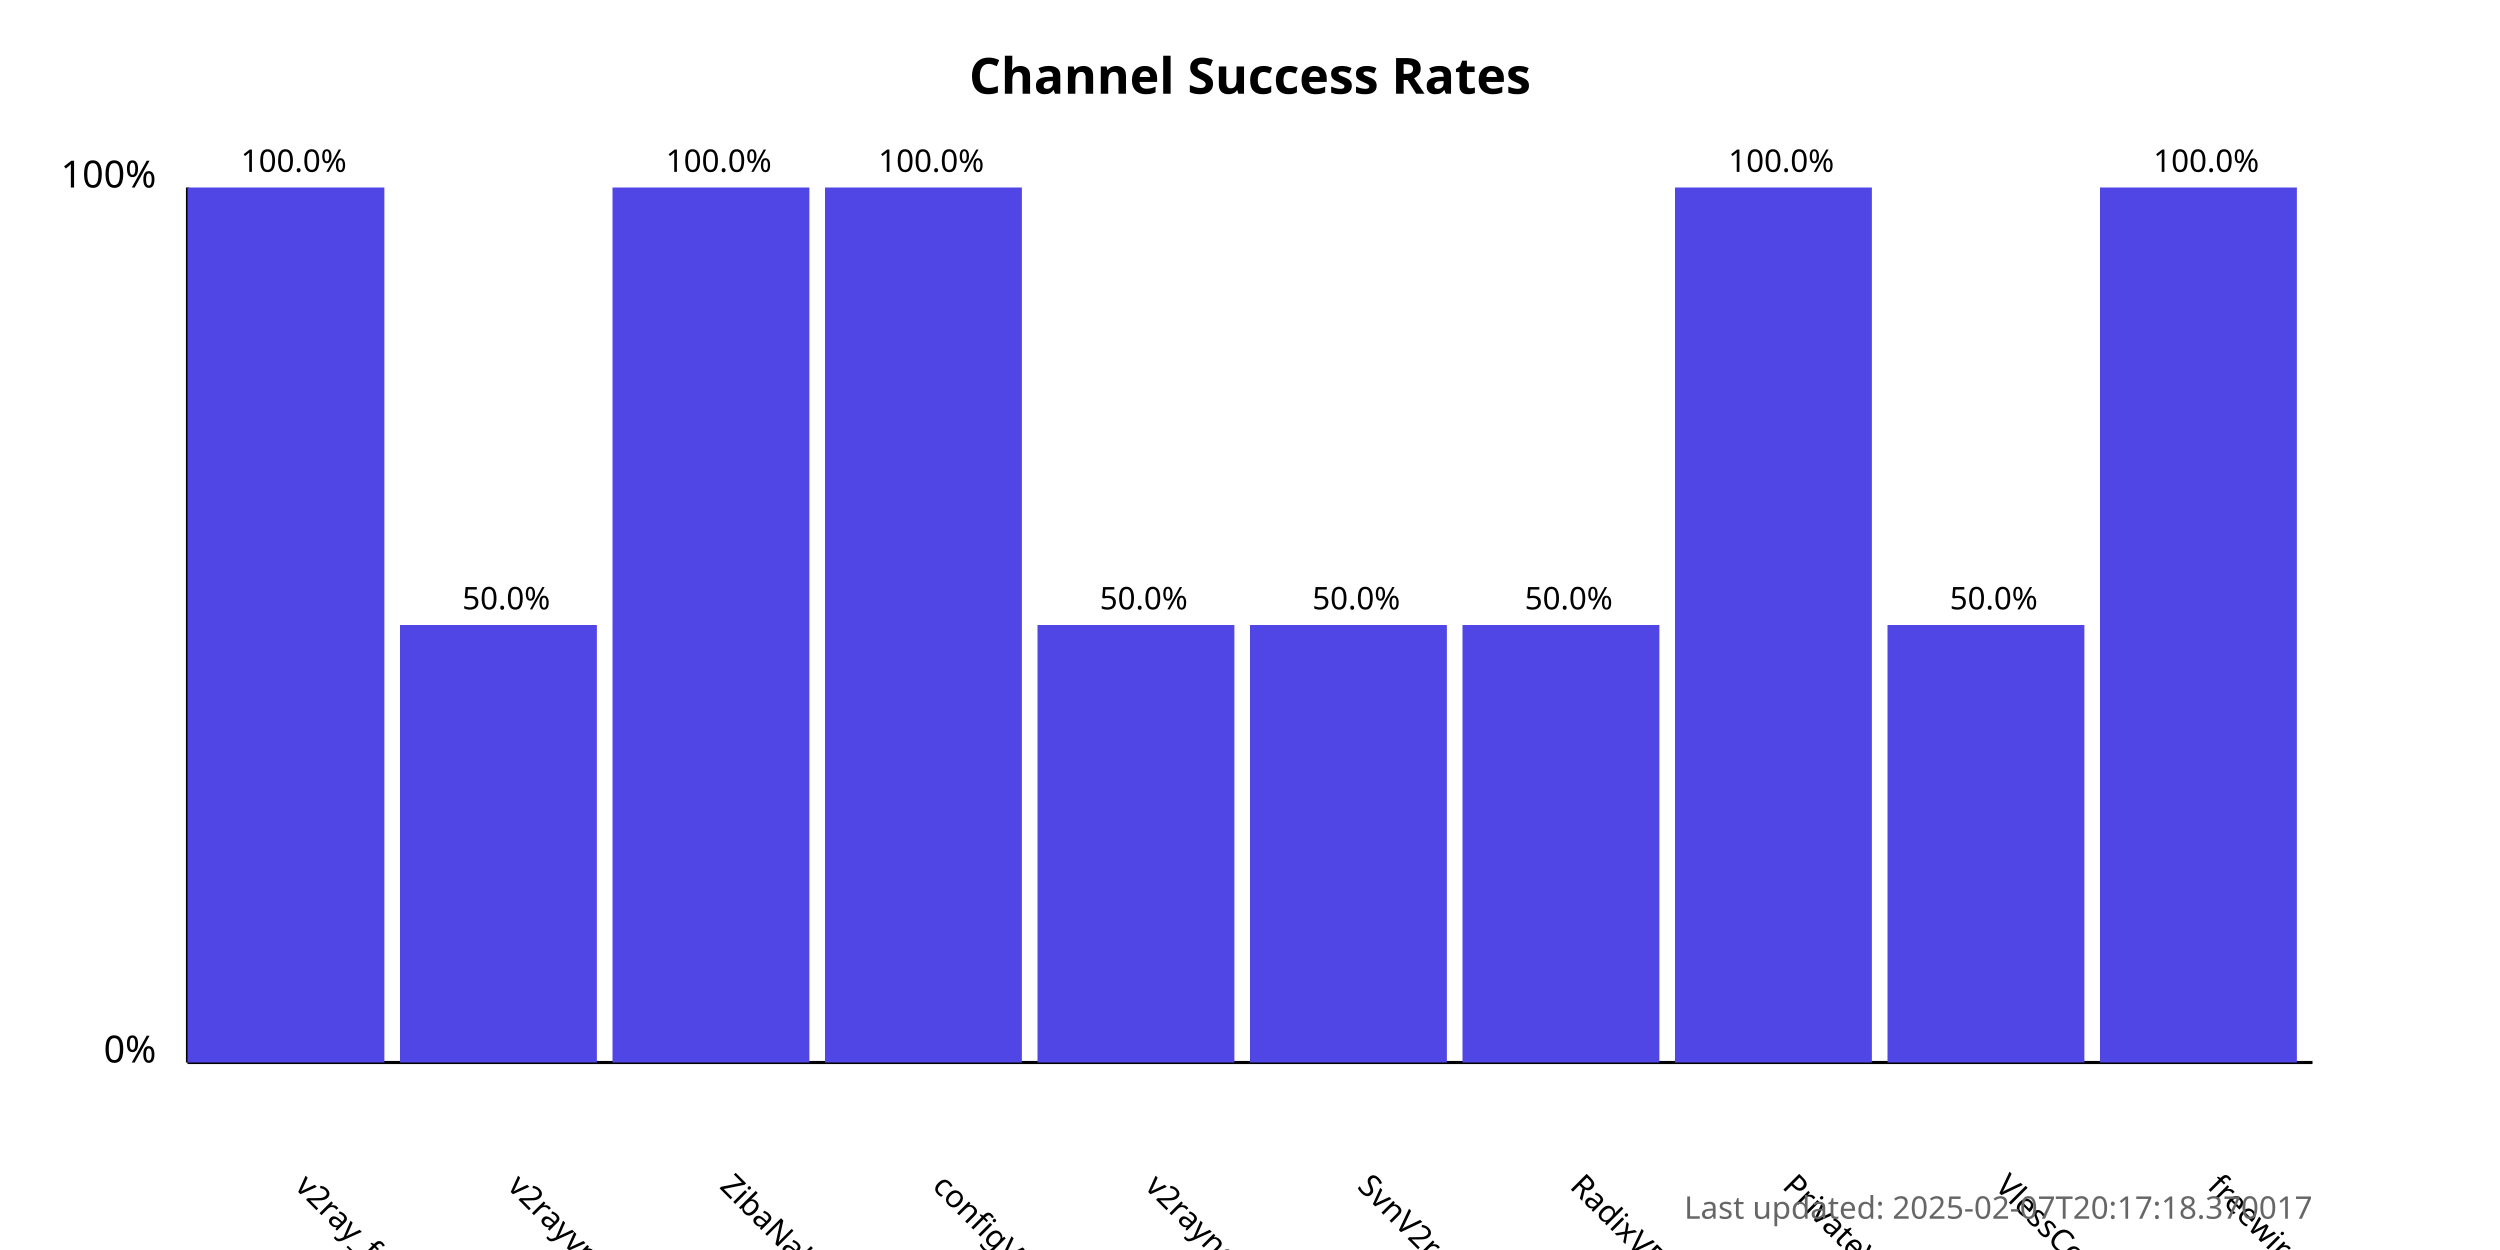
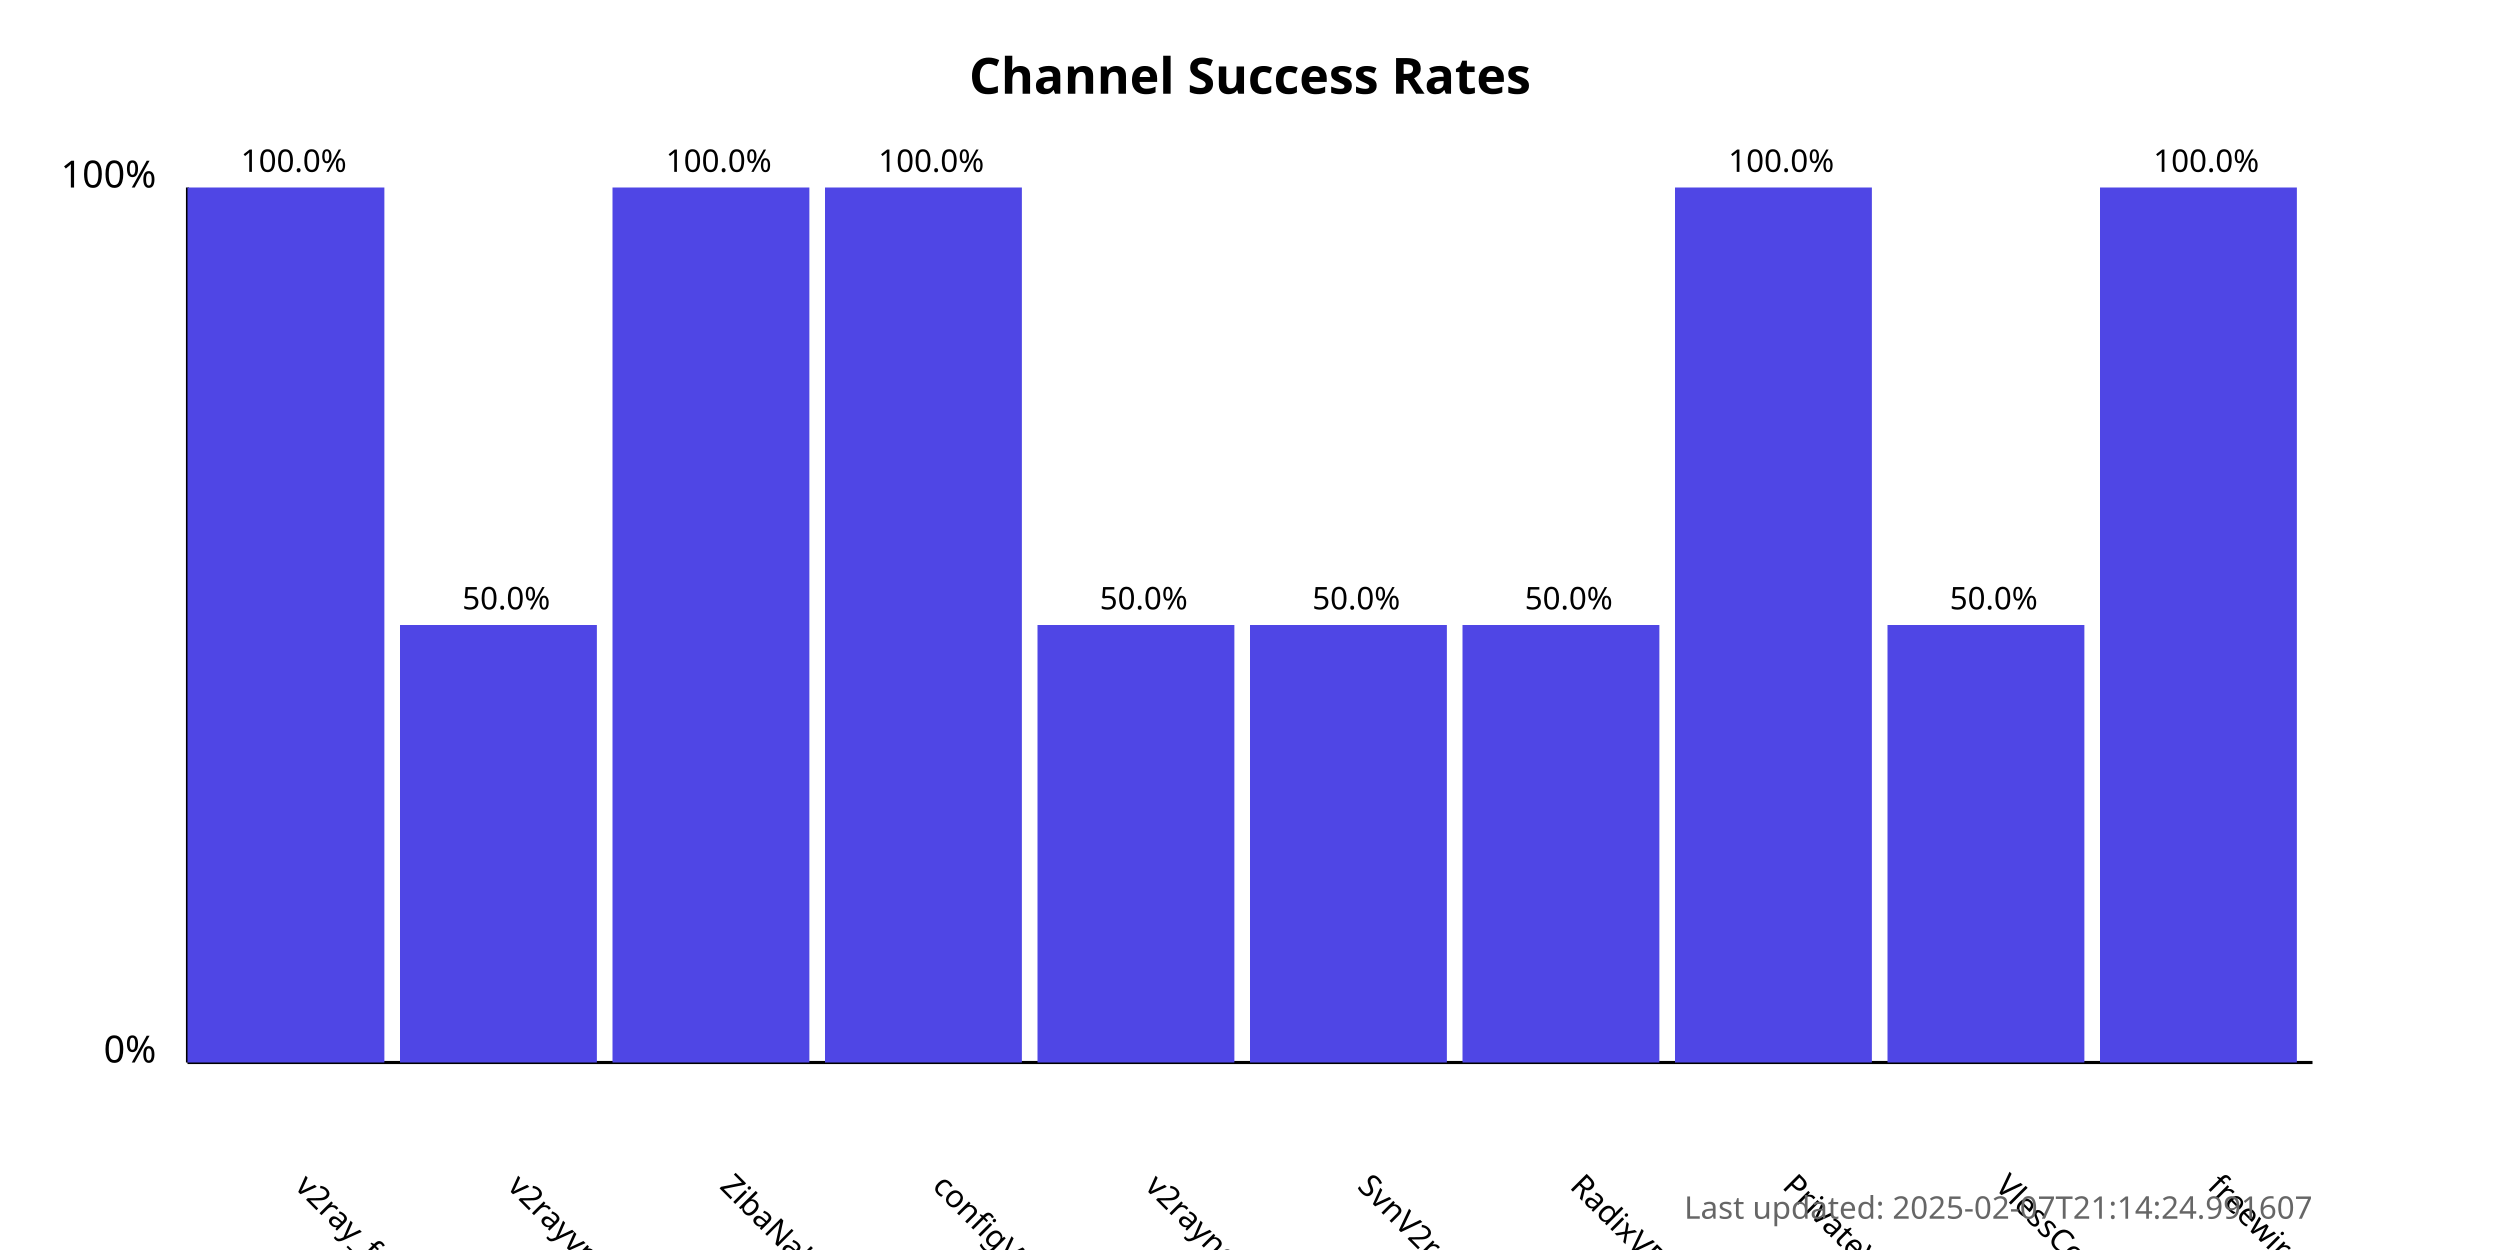
<svg xmlns="http://www.w3.org/2000/svg" width="800" height="400">
  <style>
            .chart-title { font: bold 16px sans-serif; }
            .axis-label { font: 12px sans-serif; }
            .tick-label { font: 10px sans-serif; }
            .bar { fill: #4f46e5; }
            .bar:hover { fill: #6366f1; }
            .timestamp { font: 10px sans-serif; fill: #666; }
        </style>
  <text x="400.0" y="30" text-anchor="middle" class="chart-title">
            Channel Success Rates
        </text>
  <line x1="60" y1="340" x2="60" y2="60" stroke="black" stroke-width="1" />
  <line x1="60" y1="340" x2="740" y2="340" stroke="black" stroke-width="1" />
  <text x="50" y="340" text-anchor="end" class="axis-label">0%</text>
  <text x="50" y="60" text-anchor="end" class="axis-label">100%</text>
  <g>
    <rect x="60" y="60.0" width="63.0" height="280.0" class="bar" />
    <text x="94.0" y="380" transform="rotate(45, 94.0, 380)" text-anchor="start" class="tick-label">
                v2ray_free_conf
            </text>
    <text x="94.0" y="55.0" text-anchor="middle" class="tick-label">
                100.0%
            </text>
  </g>
  <g>
    <rect x="128.0" y="200.0" width="63.0" height="140.0" class="bar" />
    <text x="162.0" y="380" transform="rotate(45, 162.0, 380)" text-anchor="start" class="tick-label">
                v2rayvpno
            </text>
    <text x="162.0" y="195.0" text-anchor="middle" class="tick-label">
                50.0%
            </text>
  </g>
  <g>
    <rect x="196.0" y="60.0" width="63.0" height="280.0" class="bar" />
    <text x="230.0" y="380" transform="rotate(45, 230.0, 380)" text-anchor="start" class="tick-label">
                ZibaNabz
            </text>
    <text x="230.0" y="55.0" text-anchor="middle" class="tick-label">
                100.0%
            </text>
  </g>
  <g>
    <rect x="264.0" y="60.0" width="63.0" height="280.0" class="bar" />
    <text x="298.0" y="380" transform="rotate(45, 298.0, 380)" text-anchor="start" class="tick-label">
                configV2rayForFree
            </text>
    <text x="298.0" y="55.0" text-anchor="middle" class="tick-label">
                100.0%
            </text>
  </g>
  <g>
    <rect x="332.0" y="200.0" width="63.0" height="140.0" class="bar" />
    <text x="366.0" y="380" transform="rotate(45, 366.0, 380)" text-anchor="start" class="tick-label">
                v2rayngvpn
            </text>
    <text x="366.0" y="195.0" text-anchor="middle" class="tick-label">
                50.0%
            </text>
  </g>
  <g>
    <rect x="400.0" y="200.0" width="63.0" height="140.0" class="bar" />
    <text x="434.0" y="380" transform="rotate(45, 434.0, 380)" text-anchor="start" class="tick-label">
                SvnV2ray
            </text>
    <text x="434.0" y="195.0" text-anchor="middle" class="tick-label">
                50.0%
            </text>
  </g>
  <g>
    <rect x="468.0" y="200.0" width="63.0" height="140.0" class="bar" />
    <text x="502.0" y="380" transform="rotate(45, 502.0, 380)" text-anchor="start" class="tick-label">
                RadixVPN
            </text>
    <text x="502.0" y="195.0" text-anchor="middle" class="tick-label">
                50.0%
            </text>
  </g>
  <g>
    <rect x="536.0" y="60.0" width="63.0" height="280.0" class="bar" />
    <text x="570.0" y="380" transform="rotate(45, 570.0, 380)" text-anchor="start" class="tick-label">
                PrivateVPNs
            </text>
    <text x="570.0" y="55.0" text-anchor="middle" class="tick-label">
                100.0%
            </text>
  </g>
  <g>
    <rect x="604.0" y="200.0" width="63.0" height="140.0" class="bar" />
    <text x="638.0" y="380" transform="rotate(45, 638.0, 380)" text-anchor="start" class="tick-label">
                VlessConfig
            </text>
    <text x="638.0" y="195.0" text-anchor="middle" class="tick-label">
                50.0%
            </text>
  </g>
  <g>
    <rect x="672.0" y="60.0" width="63.0" height="280.0" class="bar" />
    <text x="706.0" y="380" transform="rotate(45, 706.0, 380)" text-anchor="start" class="tick-label">
                freewireguard
            </text>
    <text x="706.0" y="55.0" text-anchor="middle" class="tick-label">
                100.0%
            </text>
  </g>
  <text x="740" y="390" text-anchor="end" class="timestamp">
-             Last updated: 2025-02-07T20:17:18.370017
+             Last updated: 2025-02-07T21:14:24.991607
        </text>
</svg>
